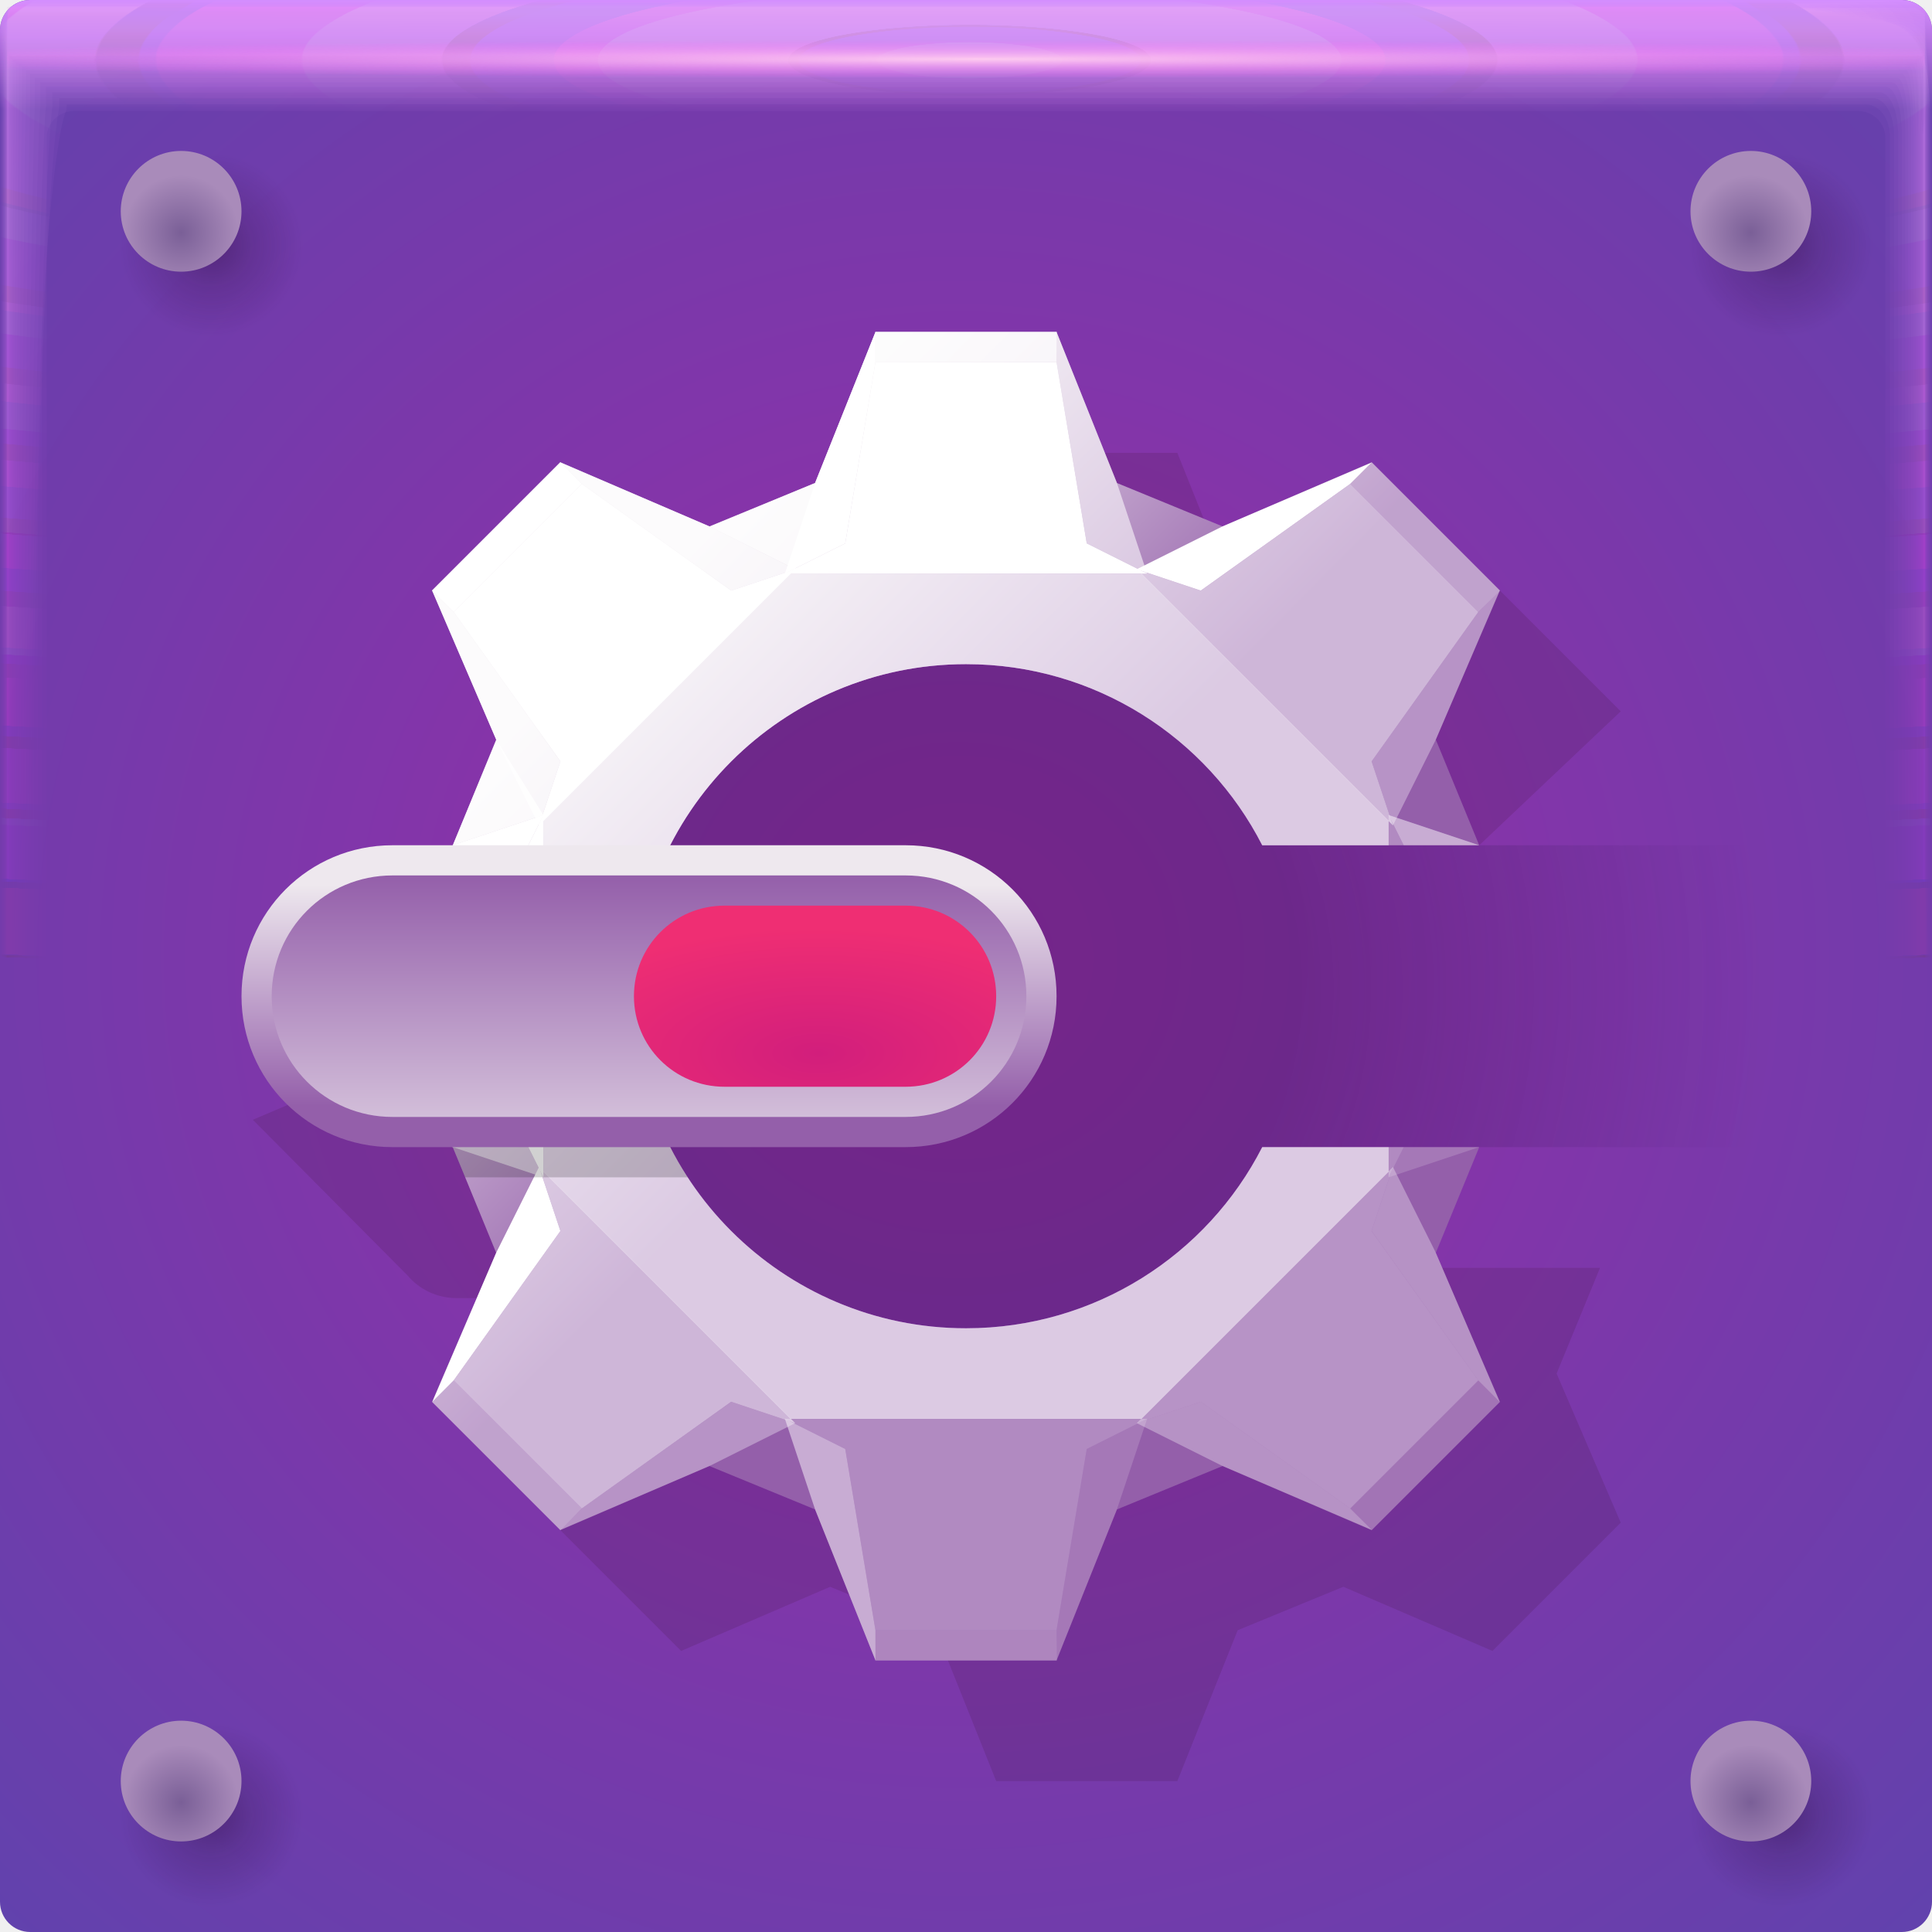
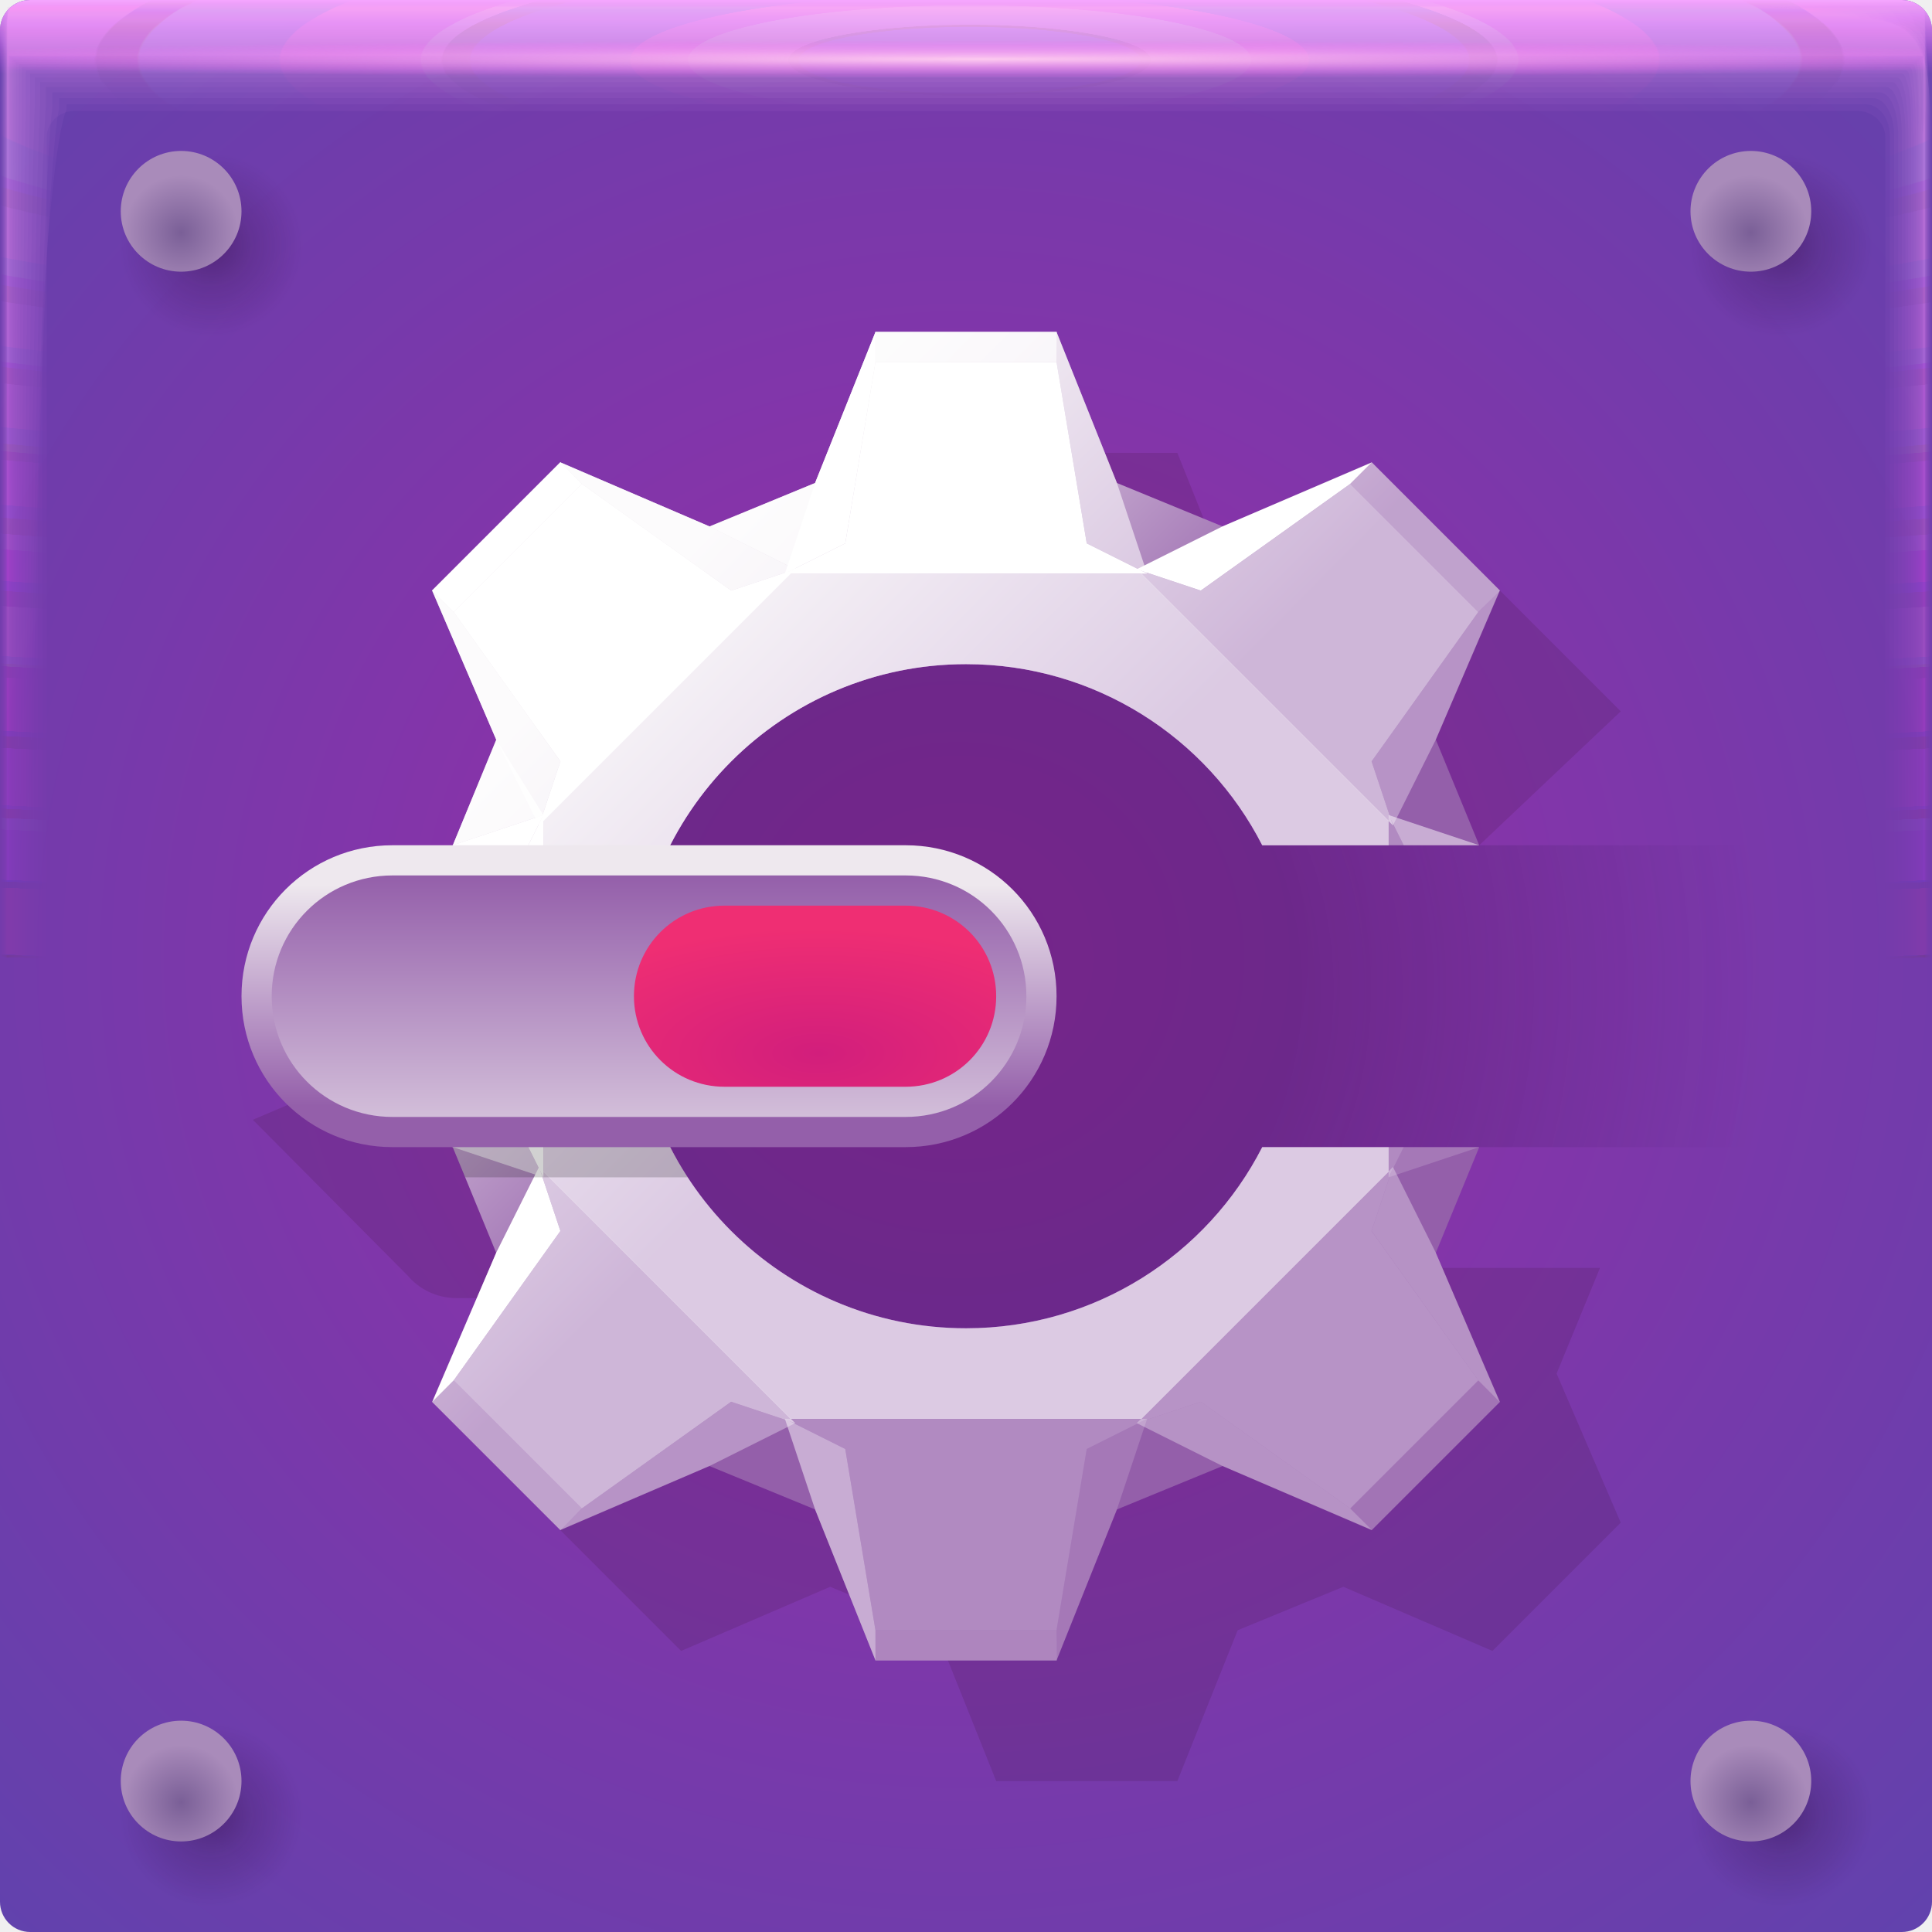
<svg xmlns="http://www.w3.org/2000/svg" xmlns:xlink="http://www.w3.org/1999/xlink" width="64" height="64" version="1.1">
  <defs>
    <linearGradient id="linearGradient46887">
      <stop stop-color="#945faa" offset="0" />
      <stop stop-color="#eee8ee" offset="1" />
    </linearGradient>
    <radialGradient id="radialGradient5934" cx="32.519" cy="1.45" r="31.76" gradientTransform="matrix(0 .020126 -1.1971 -8.9895e-7 34.255 1.3031)" gradientUnits="userSpaceOnUse">
      <stop stop-color="#ffcdf0" stop-opacity=".965" offset="0" />
      <stop stop-color="#ff6cf9" stop-opacity="0" offset="1" />
    </radialGradient>
    <radialGradient id="radialGradient5870" cx="28.444" cy="-1.667" r="31.76" gradientTransform="matrix(6.3999e-7 .99123 -5.0671 -.00044562 23.674 -26.198)" gradientUnits="userSpaceOnUse" xlink:href="#linearGradient1023" />
    <linearGradient id="linearGradient1023">
-       <stop stop-color="#e4b3ff" stop-opacity=".055" offset="0" />
+       <stop stop-color="#f5c1ff" stop-opacity=".055" offset="0" />
      <stop stop-color="#ec1bef" stop-opacity="0" offset="1" />
    </linearGradient>
    <radialGradient id="radialGradient5868" cx="28.444" cy="-1.681" r="32" gradientTransform="matrix(0 .98378 -5.029 -.00044225 23.665 -25.986)" gradientUnits="userSpaceOnUse" xlink:href="#linearGradient1023" />
    <radialGradient id="radialGradient5902" cx="28.444" cy="-1.678" r="31.971" gradientTransform="matrix(7.0483e-8 .98467 -5.0336 -.00044267 23.674 -26.011)" gradientUnits="userSpaceOnUse" xlink:href="#linearGradient1023" />
    <radialGradient id="radialGradient5900" cx="28.444" cy="-1.675" r="31.944" gradientTransform="matrix(1.0593e-7 .98549 -5.0378 -.00044305 23.682 -26.035)" gradientUnits="userSpaceOnUse" xlink:href="#linearGradient1023" />
    <radialGradient id="radialGradient5898" cx="28.444" cy="-1.672" r="31.92" gradientTransform="matrix(1.9708e-7 .98626 -5.0417 -.0004434 23.69 -26.057)" gradientUnits="userSpaceOnUse" xlink:href="#linearGradient1023" />
    <radialGradient id="radialGradient5896" cx="28.444" cy="-1.678" r="31.897" gradientTransform="matrix(2.8749e-7 .98697 -5.0454 -.00044369 23.654 -26.077)" gradientUnits="userSpaceOnUse" xlink:href="#linearGradient1023" />
    <radialGradient id="radialGradient5894" cx="28.444" cy="-1.675" r="31.875" gradientTransform="matrix(3.5731e-7 .98763 -5.0487 -.00044402 23.661 -26.096)" gradientUnits="userSpaceOnUse" xlink:href="#linearGradient1023" />
    <radialGradient id="radialGradient5892" cx="28.444" cy="-1.678" r="31.856" gradientTransform="matrix(3.4777e-7 .98823 -5.0518 -.00044428 23.643 -26.113)" gradientUnits="userSpaceOnUse" xlink:href="#linearGradient1023" />
    <radialGradient id="radialGradient5890" cx="28.444" cy="-1.676" r="31.839" gradientTransform="matrix(4.3537e-7 .98877 -5.0545 -.00044453 23.649 -26.128)" gradientUnits="userSpaceOnUse" xlink:href="#linearGradient1023" />
    <radialGradient id="radialGradient5888" cx="28.444" cy="-1.674" r="31.823" gradientTransform="matrix(4.7213e-7 .98926 -5.057 -.00044475 23.654 -26.142)" gradientUnits="userSpaceOnUse" xlink:href="#linearGradient1023" />
    <radialGradient id="radialGradient5886" cx="28.444" cy="-1.673" r="31.809" gradientTransform="matrix(4.7754e-7 .98969 -5.0592 -.0004449 23.658 -26.154)" gradientUnits="userSpaceOnUse" xlink:href="#linearGradient1023" />
    <radialGradient id="radialGradient5884" cx="28.444" cy="-1.671" r="31.797" gradientTransform="matrix(5.0171e-7 .99006 -5.0612 -.00044512 23.662 -26.165)" gradientUnits="userSpaceOnUse" xlink:href="#linearGradient1023" />
    <radialGradient id="radialGradient5882" cx="28.444" cy="-1.67" r="31.787" gradientTransform="matrix(5.6994e-7 .99038 -5.0628 -.00044526 23.665 -26.174)" gradientUnits="userSpaceOnUse" xlink:href="#linearGradient1023" />
    <radialGradient id="radialGradient5880" cx="28.444" cy="-1.669" r="31.778" gradientTransform="matrix(5.5929e-7 .99065 -5.0642 -.00044538 23.668 -26.182)" gradientUnits="userSpaceOnUse" xlink:href="#linearGradient1023" />
    <radialGradient id="radialGradient5878" cx="28.444" cy="-1.668" r="31.771" gradientTransform="matrix(6.2162e-7 .99087 -5.0653 -.00044545 23.67 -26.188)" gradientUnits="userSpaceOnUse" xlink:href="#linearGradient1023" />
    <radialGradient id="radialGradient5876" cx="28.444" cy="-1.667" r="31.766" gradientTransform="matrix(6.1632e-7 .99103 -5.0661 -.00044555 23.672 -26.192)" gradientUnits="userSpaceOnUse" xlink:href="#linearGradient1023" />
    <radialGradient id="radialGradient5874" cx="28.444" cy="-1.667" r="31.762" gradientTransform="matrix(5.8289e-7 .99114 -5.0667 -.0004456 23.673 -26.196)" gradientUnits="userSpaceOnUse" xlink:href="#linearGradient1023" />
    <radialGradient id="radialGradient5872" cx="28.444" cy="-1.667" r="31.76" gradientTransform="matrix(6.4121e-7 .99121 -5.067 -.00044563 23.674 -26.197)" gradientUnits="userSpaceOnUse" xlink:href="#linearGradient1023" />
    <radialGradient id="radialGradient124837" cx="6" cy="9" r="2" gradientTransform="matrix(1.5244,0,0,1.5244,-2.1463,-3.5976)" gradientUnits="userSpaceOnUse">
      <stop stop-color="#220328" stop-opacity=".383" offset="0" />
      <stop stop-color="#220328" stop-opacity=".168" offset=".443" />
      <stop stop-color="#220328" stop-opacity="0" offset="1" />
    </radialGradient>
    <radialGradient id="radialGradient124839" cx="6" cy="9.705" r="2" gradientTransform="matrix(.95216 0 0 .95216 .28704 .46429)" gradientUnits="userSpaceOnUse">
      <stop stop-color="#7a5f97" offset="0" />
      <stop stop-color="#a98bba" offset="1" />
    </radialGradient>
    <radialGradient id="radialGradient46819" cx="31.787" cy="32.806" r="21.5" gradientTransform="matrix(1.251 0 0 1.2641 -8.2844 -8.7141)" gradientUnits="userSpaceOnUse">
-       <stop stop-color="#201341" offset="0" stop-opacity=".289" />
+       <stop stop-color="#201341" stop-opacity=".289" offset="0" />
      <stop stop-color="#201341" stop-opacity=".289" offset=".432" />
      <stop stop-color="#2a0d49" stop-opacity="0" offset="1" />
    </radialGradient>
    <radialGradient id="radialGradient46831" cx="26.862" cy="37.393" r="6" gradientTransform="matrix(1.6494 0 0 .69546 -17.184 9.8863)" gradientUnits="userSpaceOnUse">
      <stop stop-color="#d21e7c" offset="0" />
      <stop stop-color="#ef2e73" offset="1" />
    </radialGradient>
    <linearGradient id="linearGradient64063" x1="21.941" x2="21.941" y1="37.631" y2="30.304" gradientUnits="userSpaceOnUse" xlink:href="#linearGradient46887" />
    <linearGradient id="linearGradient66824" x1="21.781" x2="21.781" y1="30" y2="41.547" gradientUnits="userSpaceOnUse" xlink:href="#linearGradient46887" />
    <radialGradient id="radialGradient56101" cx="32" cy="32" r="32" gradientTransform="matrix(1.4474 0 0 1.4021 -14.572 -13.15)" gradientUnits="userSpaceOnUse">
      <stop stop-color="#9a2ca7" offset="0" />
      <stop stop-color="#6142ad" offset="1" />
    </radialGradient>
    <linearGradient id="linearGradient2907" x1="31.769" x2="20.784" y1="32.373" y2="21.498" gradientUnits="userSpaceOnUse" xlink:href="#linearGradient46887" />
-     <linearGradient id="linearGradient9498" x1="46.942" x2="46.942" y1="-.026" y2="3.621" gradientTransform="matrix(-1,0,0,1,64,0)" gradientUnits="userSpaceOnUse">
-       <stop stop-color="#d38dff" offset="0" />
-       <stop stop-color="#f68dff" stop-opacity="0" offset="1" />
+     <linearGradient id="linearGradient9498" x1="46.942" x2="46.942" y1="-.026" y2="2.45" gradientTransform="matrix(-1,0,0,1,64,0)" gradientUnits="userSpaceOnUse">
+       <stop stop-color="#f6a8ff" offset="0" />
+       <stop stop-color="#f25dff" stop-opacity="0" offset="1" />
    </linearGradient>
  </defs>
  <rect width="64" height="64" rx="1" ry="1" fill="url(#radialGradient56101)" paint-order="fill markers stroke" />
  <path d="m63 0h-62c-0.554 0-1 0.446-1 1v7.194h64v-7.194c0-0.554-0.446-1-1-1z" fill="url(#linearGradient9498)" paint-order="fill markers stroke" />
  <path d="m0.242 0.24c-0.001 0-0.003 0.571-0.003 1.604v61.91c0 0.002 0.511 0.004 1.442 0.004 0.443 0.001 0.981 0.003 1.605 0.003h60.463c0.005 0 0.007-1.052 0.007-2.884 0.001-0.482 0.003-1.018 0.003-1.605v-59.018c0-0.007-1.614-0.011-4.327-0.011-0.498-0.001-1.034-0.003-1.604-0.003h-57.573m0.028 1.603h63.43c0.001 0 0.002 0.966 0.002 2.656v58.858c0 0.001-0.511 0.002-1.44 0.002h-2.595c-11.631 0-55.638-2.3e-5 -59.168-6.8e-5 -0.153-2.49e-4 -0.232-0.001-0.232-0.002v-1.365c0-7.759 0.001-50.292 0.002-58.703v-1.446" fill="url(#radialGradient5872)" paint-order="fill markers stroke" />
  <path d="m0.249 0.238c-0.006 0-0.011 0.57-0.011 1.599v61.899c0 0.01 0.507 0.016 1.43 0.016 0.439 0.006 0.977 0.011 1.6 0.011h60.452c0.02 0 0.032-1.043 0.032-2.859 0.006-0.478 0.011-1.014 0.011-1.599v-59.007c0-0.03-1.6-0.047-4.289-0.047-0.493-0.006-1.029-0.011-1.599-0.011h-57.563m-0.008 1.621h63.393c0.006 0 0.01 0.961 0.01 2.641v58.847c0 0.005-0.51 0.01-1.435 0.01h-3.071c-11.532 0-55.17-1.01e-4 -58.67-2.91e-4 -0.155-0.001-0.236-0.005-0.236-0.01v-1.849c0-7.696 0.005-49.867 0.01-58.206v-1.433" fill="url(#radialGradient5874)" paint-order="fill markers stroke" />
  <path d="m0.26 0.234c-0.015 0-0.026 0.568-0.026 1.59v61.879c0 0.024 0.499 0.037 1.408 0.037 0.432 0.015 0.969 0.026 1.591 0.026h60.433c0.047 0 0.074-1.027 0.074-2.816 0.015-0.47 0.026-1.005 0.026-1.59v-58.988c0-0.07-1.576-0.111-4.224-0.111-0.486-0.015-1.02-0.026-1.589-0.026h-57.544m-0.072 1.652h63.327c0.013 0 0.308 0.977 0.024 2.614v58.828c0 0.013-0.509 0.023-1.428 0.023h-3.906c-11.358 0-54.35-2.36e-4 -57.798-6.82e-4 -0.159-0.003-0.243-0.012-0.243-0.022v-2.695c0-7.587 0.011-49.124 0.024-57.336v-1.411" fill="url(#radialGradient5876)" paint-order="fill markers stroke" />
  <path d="m0.277 0.229c-0.027 0-0.048 0.565-0.048 1.577v61.85c0 0.044 0.488 0.068 1.377 0.068 0.423 0.027 0.957 0.048 1.578 0.048h60.405c0.086 0 0.136-1.004 0.136-2.753 0.027-0.46 0.048-0.993 0.048-1.577v-58.961c0-0.127-1.541-0.203-4.13-0.203-0.475-0.027-1.007-0.048-1.576-0.048h-57.517m-0.164 1.697h63.232c0.024 0 0.243 0.953 0.044 2.576v58.8c0 0.023-0.507 0.042-1.416 0.042h-5.114c-11.106 0-53.164-4.33e-4 -56.536-0.001-0.164-0.005-0.254-0.021-0.254-0.041v-3.919c0-7.429 0.02-48.048 0.044-56.077v-1.38" fill="url(#radialGradient5878)" paint-order="fill markers stroke" />
  <path d="m0.298 0.222c-0.042 0-0.077 0.562-0.077 1.56v61.812c0 0.07 0.473 0.108 1.335 0.108 0.41 0.042 0.942 0.077 1.56 0.077h60.368c0.138 0 0.217-0.974 0.217-2.67 0.042-0.446 0.077-0.976 0.077-1.56v-58.925c0-0.204-1.494-0.325-4.006-0.325-0.461-0.042-0.99-0.077-1.559-0.077h-57.482m-0.285 1.757h63.107c0.039 0 0.212 0.93 0.07 2.525v58.764c0 0.038-0.504 0.068-1.401 0.068h-6.707c-10.774 0-51.599-6.91e-4 -54.872-2e-3 -0.171-0.007-0.267-0.034-0.267-0.066v-5.533c0-7.22 0.031-46.629 0.07-54.417v-1.338" fill="url(#radialGradient5880)" paint-order="fill markers stroke" />
  <path d="m0.326 0.213c-0.062 0-0.112 0.557-0.112 1.538v61.764c0 0.103 0.455 0.159 1.284 0.159 0.394 0.062 0.922 0.112 1.539 0.112h60.321c0.202 0 0.318-0.936 0.318-2.567 0.062-0.429 0.112-0.956 0.112-1.538v-58.879c0-0.299-1.437-0.476-3.851-0.476-0.443-0.062-0.969-0.112-1.537-0.112h-57.438m-0.436 1.831h62.951c0.057 0 0.103 0.903 0.103 2.461v58.719c0 0.055-0.5 0.099-1.383 0.099h-8.693c-10.361 0-49.649-1e-3 -52.798-0.003-0.18-0.011-0.283-0.05-0.283-0.096v-7.546c0-6.96 0.046-44.86 0.103-52.347v-1.287" fill="url(#radialGradient5882)" paint-order="fill markers stroke" />
  <path d="m0.358 0.203c-0.086 0-0.155 0.552-0.155 1.512v61.707c0 0.142 0.433 0.22 1.222 0.22 0.375 0.086 0.899 0.155 1.513 0.155h60.266c0.279 0 0.439-0.891 0.439-2.443 0.086-0.408 0.155-0.931 0.155-1.512v-58.825c0-0.413-1.367-0.659-3.665-0.659-0.422-0.086-0.944-0.155-1.511-0.155h-57.385m-0.618 1.92h62.763c0.079 0 0.218 0.881 0.143 2.385v58.664c0 0.076-0.496 0.137-1.361 0.137h-11.079c-9.864 0-47.305-0.001-50.305-4e-3 -0.191-0.015-0.303-0.069-0.303-0.133v-9.965c0-6.647 0.064-42.735 0.143-49.86v-1.224" fill="url(#radialGradient5884)" paint-order="fill markers stroke" />
  <path d="m0.396 0.191c-0.114 0-0.205 0.546-0.205 1.482v61.641c0 0.188 0.407 0.291 1.149 0.291 0.353 0.114 0.872 0.205 1.482 0.205h60.2c0.369 0 0.581-0.838 0.581-2.298 0.114-0.384 0.205-0.902 0.205-1.482v-58.761c0-0.547-1.286-0.872-3.447-0.872-0.397-0.114-0.914-0.205-1.481-0.205h-57.323m-0.83 2.024h62.543c0.105 0 0.189 0.85 0.189 2.296v58.6c0 0.101-0.491 0.182-1.334 0.182h-13.872c-9.282 0-44.561-0.002-47.388-0.005-0.203-0.02-0.327-0.091-0.327-0.176v-12.796c0-6.281 0.084-40.247 0.189-46.949v-1.152" fill="url(#radialGradient5886)" paint-order="fill markers stroke" />
  <path d="m0.44 0.177c-0.146 0-0.263 0.538-0.263 1.447v61.564c0 0.24 0.378 0.372 1.066 0.372 0.327 0.146 0.842 0.263 1.447 0.263h60.126c0.473 0 0.744-0.777 0.744-2.131 0.146-0.356 0.263-0.869 0.263-1.447v-58.689c0-0.7-1.192-1.116-3.197-1.116-0.368-0.146-0.88-0.263-1.446-0.263h-57.251m-1.074 2.144h62.291c0.134 0 0.242 0.817 0.242 2.194v58.528c0 0.129-0.485 0.233-1.304 0.233h-17.078c-8.614 0-41.413-0.002-44.04-0.007-0.218-0.025-0.354-0.116-0.354-0.226v-16.045c0-5.861 0.108-37.392 0.242-43.608v-1.068" fill="url(#radialGradient5888)" paint-order="fill markers stroke" />
  <path d="m0.49 0.161c-0.182 0-0.328 0.53-0.328 1.407v61.478c0 0.3 0.344 0.464 0.972 0.464 0.298 0.182 0.807 0.328 1.408 0.328h60.041c0.59 0 0.929-0.708 0.929-1.943 0.182-0.324 0.328-0.832 0.328-1.407v-58.606c0-0.873-1.087-1.393-2.914-1.393-0.335-0.182-0.842-0.328-1.407-0.328h-57.171m-1.35 2.28h62.007c0.167 0 0.335 0.78 0.302 2.078v58.444c0 0.161-0.478 0.29-1.27 0.29h-20.7c-7.86 0-37.855-3e-3 -40.256-0.009-0.234-0.031-0.384-0.145-0.384-0.282v-19.716c0-5.386 0.135-34.166 0.302-39.832v-0.974" fill="url(#radialGradient5890)" paint-order="fill markers stroke" />
  <path d="m0.545 0.144c-0.222 0-0.401 0.521-0.401 1.363v61.381c0 0.366 0.307 0.567 0.866 0.567 0.266 0.222 0.768 0.401 1.363 0.401h59.947c0.721 0 1.135-0.632 1.135-1.733 0.222-0.289 0.401-0.79 0.401-1.363v-58.514c0-1.067-0.97-1.702-2.599-1.702-0.299-0.222-0.799-0.401-1.363-0.401h-57.081m-1.658 2.431h61.688c0.204 0 0.369 0.738 0.369 1.949v58.352c0 0.197-0.471 0.355-1.232 0.355h-24.744c-7.018 0-33.883-0.004-36.031-0.01-0.252-0.038-0.418-0.177-0.418-0.344v-23.815c0-4.857 0.164-30.564 0.369-35.617v-0.868" fill="url(#radialGradient5892)" paint-order="fill markers stroke" />
  <path d="m0.606 0.125c-0.267 0-0.481 0.511-0.481 1.314v61.274c0 0.44 0.266 0.681 0.75 0.681 0.23 0.267 0.724 0.481 1.315 0.481h59.843c0.865 0 1.362-0.547 1.362-1.5 0.267-0.251 0.481-0.744 0.481-1.315v-58.412c0-1.281-0.839-2.043-2.25-2.043-0.259-0.267-0.752-0.481-1.314-0.481h-56.982m-1.998 2.598h61.336c0.245 0 0.463 0.692 0.443 1.806v58.25c0 0.236-0.463 0.426-1.19 0.426h-29.214c-6.087 0-29.493-0.004-31.363-0.013-0.272-0.046-0.455-0.213-0.455-0.413v-28.346c0-4.271 0.197-26.583 0.443-30.958v-0.752" fill="url(#radialGradient5894)" paint-order="fill markers stroke" />
  <path d="m0.673 0.103c-0.315 0-0.569 0.5-0.569 1.261v61.157c0 0.52 0.221 0.806 0.623 0.806 0.191 0.315 0.677 0.569 1.261 0.569h59.728c1.024 0 1.611-0.454 1.611-1.246 0.315-0.208 0.569-0.693 0.569-1.261v-58.301c0-1.515-0.697-2.417-1.868-2.417-0.215-0.315-0.7-0.569-1.261-0.569h-56.873m-2.371 2.781h60.951c0.29 0 0.539 0.642 0.524 1.65v58.138c0 0.279-0.454 0.504-1.145 0.504h-34.113c-5.066 0-24.681-0.005-26.246-0.015-0.294-0.054-0.496-0.252-0.496-0.489v-33.311c0-3.629 0.233-22.22 0.524-25.852v-0.624" fill="url(#radialGradient5896)" paint-order="fill markers stroke" />
  <path d="m0.746 0.08c-0.368 0-0.665 0.488-0.665 1.203v61.03c0 0.608 0.172 0.941 0.484 0.941 0.149 0.368 0.626 0.665 1.203 0.665h59.604c1.196 0 1.883-0.353 1.883-0.968 0.368-0.162 0.665-0.638 0.665-1.203v-58.179c0-1.77-0.542-2.823-1.452-2.823-0.167-0.368-0.643-0.665-1.203-0.665h-56.754m-2.776 2.98h60.532c0.339 0 0.624 0.586 0.612 1.48v58.016c0 0.326-0.444 0.589-1.095 0.589h-39.445c-3.956 0-19.444-6e-3 -20.676-0.017-0.318-0.064-0.541-0.294-0.541-0.571v-38.715c0-2.93 0.273-17.471 0.612-20.295v-0.485" fill="url(#radialGradient5898)" paint-order="fill markers stroke" />
  <path d="m0.824 0.056c-0.426 0-0.769 0.475-0.769 1.14v60.892c0 0.702 0.119 1.088 0.334 1.088 0.103 0.426 0.57 0.769 1.14 0.769h59.47c1.382 0 2.176-0.244 2.176-0.668 0.426-0.112 0.769-0.579 0.769-1.14v-58.048c0-2.046-0.374-3.264-1.003-3.264-0.115-0.426-0.582-0.769-1.14-0.769h-56.626m-3.215 3.195h60.079c0.392 0 0.716 0.527 0.707 1.295v57.885c0 0.377-0.434 0.68-1.041 0.68h-45.213c-2.755 0-12.779-0.007-13.652-0.02-0.344-0.073-1.589-0.34-1.589-0.66v-44.561c0-2.175 0.315-12.334 0.707-14.284v-0.335" fill="url(#radialGradient5900)" paint-order="fill markers stroke" />
  <path d="m0.909 0.029c-0.488 0-0.88 0.461-0.88 1.072v60.744c0 0.804 0.061 1.246 0.173 1.246 0.053 0.488 0.51 0.88 1.073 0.88h59.325c1.583 0 2.492-0.126 2.492-0.346 0.488-0.058 0.88-0.515 0.88-1.073v-57.907c0-2.343-0.193-3.737-0.519-3.737-0.06-0.488-0.516-0.88-1.072-0.88h-56.488m-3.688 3.427h59.591c0.449 0 0.816 0.463 0.81 1.097v57.742c0 0.432-0.422 0.779-0.982 0.779h-51.42c-1.462 0-6.682-8e-3 -7.168-0.023-0.371-0.084-1.641-0.39-1.641-0.756v-50.852c0-1.361 0.361-6.806 0.81-7.814v-0.173" fill="url(#radialGradient5902)" paint-order="fill markers stroke" />
  <path d="m1 0c-0.554 0-1 0.446-1 1v62c0 0.554 0.446 1 1 1h62c0.554 0 1-0.446 1-1v-62c0-0.554-0.446-1-1-1zm1.466 3.676h59.068c0.51 0 0.92 0.394 0.92 0.885v57.591c0 0.49-0.41 0.885-0.92 0.885h-59.068c-0.51 0-0.92-0.394-0.92-0.885v-57.591c0-0.49 0.41-0.885 0.92-0.885z" fill="url(#radialGradient5868)" paint-order="fill markers stroke" />
  <path d="m0.24 0.24v63.52h63.52v-63.52zm0.039 1.598h63.441v61.522h-63.441z" fill="url(#radialGradient5870)" paint-order="fill markers stroke" />
  <path d="m0.24 1.279v62.481h63.52v-62.481zm0.039 1.278h63.441v60.803h-63.441z" fill="url(#radialGradient5934)" paint-order="fill markers stroke" />
  <path d="m41.812 28c-1.82-3.564-5.536-6-9.812-6-6.075 0-11 4.925-11 11s4.925 11 11 11c4.276 0 7.993-2.436 9.812-6h22.188v-10z" fill="url(#radialGradient46819)" fill-rule="evenodd" />
  <g transform="translate(0,-1)">
    <path d="m33 16-2 5-5.011 1.871-3.426-2.559-4.25 4.25 0.857 4.929-0.169 3.509-2.5 1h-1.375c-1.182 0-1.035 1.668-2.125 2.125l-4.625 1.969 5.125 5.157c0.388 0.46 0.97 0.75 1.625 0.75h4.281l1.031 2.5-2.125 4.938 4.25 4.25 4.938-2.125 3.5 1.438 2 5h6l2-5 3.5-1.438 4.938 2.125 4.25-4.25-2.125-4.938 1.438-3.5h-7.188c-1.82 3.564-5.536 6-9.812 6-3.862 0-5.326 2.011-7.289-1l8.289 0.5c1.18 0.071 7.346-6.193 6.201-5.901l-18.979 4.837c-0.604 0.154-4.608-9.174-2.281-8.977l-2.941-5.459-0.825-2.085c0.744-3 9.164-10.915 13.825-10.915 4.276 0 10.086 5.436 11.906 9h5.093l4.688-4.437-4.25-4.25-4.938 2.125-3.5-1.438-2-5z" color="#000000" fill="#240500" fill-opacity=".116" />
    <path d="m29 12-2 5-3.5 1.438-4.938-2.125-4.25 4.25 2.125 4.938-1.438 3.5-5 2v6l5 2 1.438 3.5-2.125 4.938 4.25 4.25 4.938-2.125 3.5 1.438 2 5h6l2-5 3.5-1.438 4.938 2.125 4.25-4.25-2.125-4.938 1.438-3.5h-7.188c-1.82 3.564-5.536 6-9.812 6-6.075 0-11-4.925-11-11s4.925-11 11-11c4.276 0 7.993 2.436 9.812 6h7.188l-1.438-3.5 2.125-4.938-4.25-4.25-4.938 2.125-3.5-1.438-2-5z" color="#000000" fill="url(#linearGradient2907)" />
    <g fill="#fff">
      <g opacity=".267">
        <path d="m46 28v1h0.5zm0 11v1l0.5-1z" color="#000000" />
        <path d="m35 55h-6l-1-6-2-1h12l-2 1z" color="#000000" />
      </g>
      <path d="m29 13h6l1 6 2 1h-12l2-1z" color="#000000" />
      <path d="m11 37v-6l6-1 1-2v12l-1-2z" color="#000000" />
      <g opacity=".886">
        <path d="m26.343 19.858-2.828-1.414 3.485-1.444z" color="#000000" />
        <path d="m18 28-3 1 1.444-3.485z" color="#000000" />
      </g>
      <g opacity=".545">
        <path d="m44.728 17.029 4.243 4.243-3.535 4.95 0.707 2.121-8.485-8.485 2.121 0.707z" color="#000000" />
        <path d="m19.272 50.971-4.243-4.243 3.535-4.95-0.707-2.121 8.485 8.485-2.121-0.707z" color="#000000" />
      </g>
      <path d="m26.188 20-8.188 8.188v11.625l8.188 8.188h11.625l8.188-8.188v-0.812h-4.188c-1.82 3.564-5.536 6-9.812 6-6.075 0-11-4.925-11-11s4.925-11 11-11c4.276 0 7.993 2.436 9.812 6h4.188v-0.812l-8.188-8.188z" color="#000000" opacity=".668" />
      <g opacity=".806">
        <path d="m14.322 20.565 0.707 0.707 3.535 4.95-0.707 2.121-1.414-2.828z" color="#000000" />
        <path d="m19.272 17.029-0.707-0.707 4.95 2.121 2.828 1.414-2.121 0.707z" color="#000000" />
      </g>
      <g opacity=".556">
        <path d="m10 37h1l6 1 1 2-3-1z" color="#000000" />
        <path d="m35 13v-1l2 5 1 3-2-1z" color="#000000" />
      </g>
      <g opacity=".327">
        <path d="m48.971 46.728-4.243 4.243-4.95-3.535-2.121 0.707 8.485-8.485-0.707 2.121z" color="#000000" />
        <path d="m18.565 51.678 0.707-0.707 4.95-3.535 2.121 0.707-2.828 1.414z" color="#000000" />
        <path d="m48.971 21.272 0.707-0.707-2.121 4.95-1.414 2.828-0.707-2.121z" color="#000000" />
      </g>
      <g opacity=".157">
        <path d="m35 56v-1l1-6 2-1-1 3z" color="#000000" />
        <path d="m46.5 39-0.5 1 3-1z" color="#000000" />
      </g>
      <g opacity=".323">
        <path d="m49.678 47.435-0.707-0.707-3.535-4.95 0.707-2.121 1.414 2.828z" color="#000000" />
        <path d="m44.728 50.971 0.707 0.707-4.95-2.121-2.828-1.414 2.121-0.707z" color="#000000" />
      </g>
      <g opacity=".484">
        <path d="m46 28 0.5 1h2.5z" color="#000000" />
        <path d="m29 55v1l-2-5-1-3 2 1z" color="#000000" />
      </g>
      <path d="m29 12v1l-1 6-2 1 1-3z" color="#000000" />
      <path d="m11 31-1-1e-6 5-2 3-1-1 2z" color="#000000" />
      <path d="m45.435 16.322-0.707 0.707-4.95 3.535-2.121-0.707 2.828-1.414z" color="#000000" />
      <path d="m15.029 46.728-0.707 0.707 2.121-4.95 1.414-2.828 0.707 2.121z" color="#000000" />
      <path d="m15.029 21.272 4.243-4.243 4.95 3.535 2.121-0.707-8.485 8.485 0.707-2.121z" color="#000000" />
      <path d="m45.438 51.688 4.25-4.25-0.717-0.71-4.243 4.243z" color="#000000" opacity=".135" />
      <g opacity=".241">
        <path d="m28.995 56.009h6.01l-0.005-1.009-6 1e-6z" color="#000000" fill="#fff" />
      </g>
      <g fill-opacity=".417">
        <path d="m49.688 20.562-4.25-4.25-0.71 0.717 4.243 4.243z" color="#000000" />
        <path d="m14.312 47.438 4.25 4.25 0.71-0.717-4.243-4.243z" color="#000000" />
      </g>
      <g opacity=".85">
        <path d="m35.005 11.991h-6.01l0.005 1.009 6-1e-6z" color="#000000" />
        <path d="m9.991 30.995v6.01l1.009-0.005-1e-6 -6z" color="#000000" />
      </g>
      <path d="m18.562 16.312-4.25 4.25 0.717 0.71 4.243-4.243z" color="#000000" />
    </g>
    <path d="m12.5 30-2.5 1v6l5 2 0.406 1h7.375c-1.125-1.725-1.781-3.787-1.781-6 0-1.413 0.296-2.759 0.781-4z" color="#000000" fill-opacity=".18" />
    <path d="m13 29h17c2.77 0 5 2.23 5 5s-2.23 5-5 5h-17c-2.77 0-5-2.23-5-5s2.23-5 5-5z" fill="url(#linearGradient64063)" />
    <path d="m13 30h17c2.216 0 4 1.784 4 4s-1.784 4-4 4h-17c-2.216 0-4-1.784-4-4s1.784-4 4-4z" fill="url(#linearGradient66824)" />
    <path d="m24 31h6c1.662 0 3 1.338 3 3s-1.338 3-3 3h-6c-1.662 0-3-1.338-3-3s1.338-3 3-3z" fill="url(#radialGradient46831)" />
  </g>
  <g id="g124835" transform="translate(0,-2)">
    <circle cx="7" cy="10.122" r="3.049" color="#000000" fill="url(#radialGradient124837)" />
    <circle cx="6" cy="9" r="2" color="#000000" fill="url(#radialGradient124839)" />
  </g>
  <use transform="translate(52)" width="100%" height="100%" xlink:href="#g124835" />
  <use transform="translate(1.6362e-8,52)" width="100%" height="100%" xlink:href="#g124835" />
  <use transform="translate(52,52)" width="100%" height="100%" xlink:href="#g124835" />
</svg>
